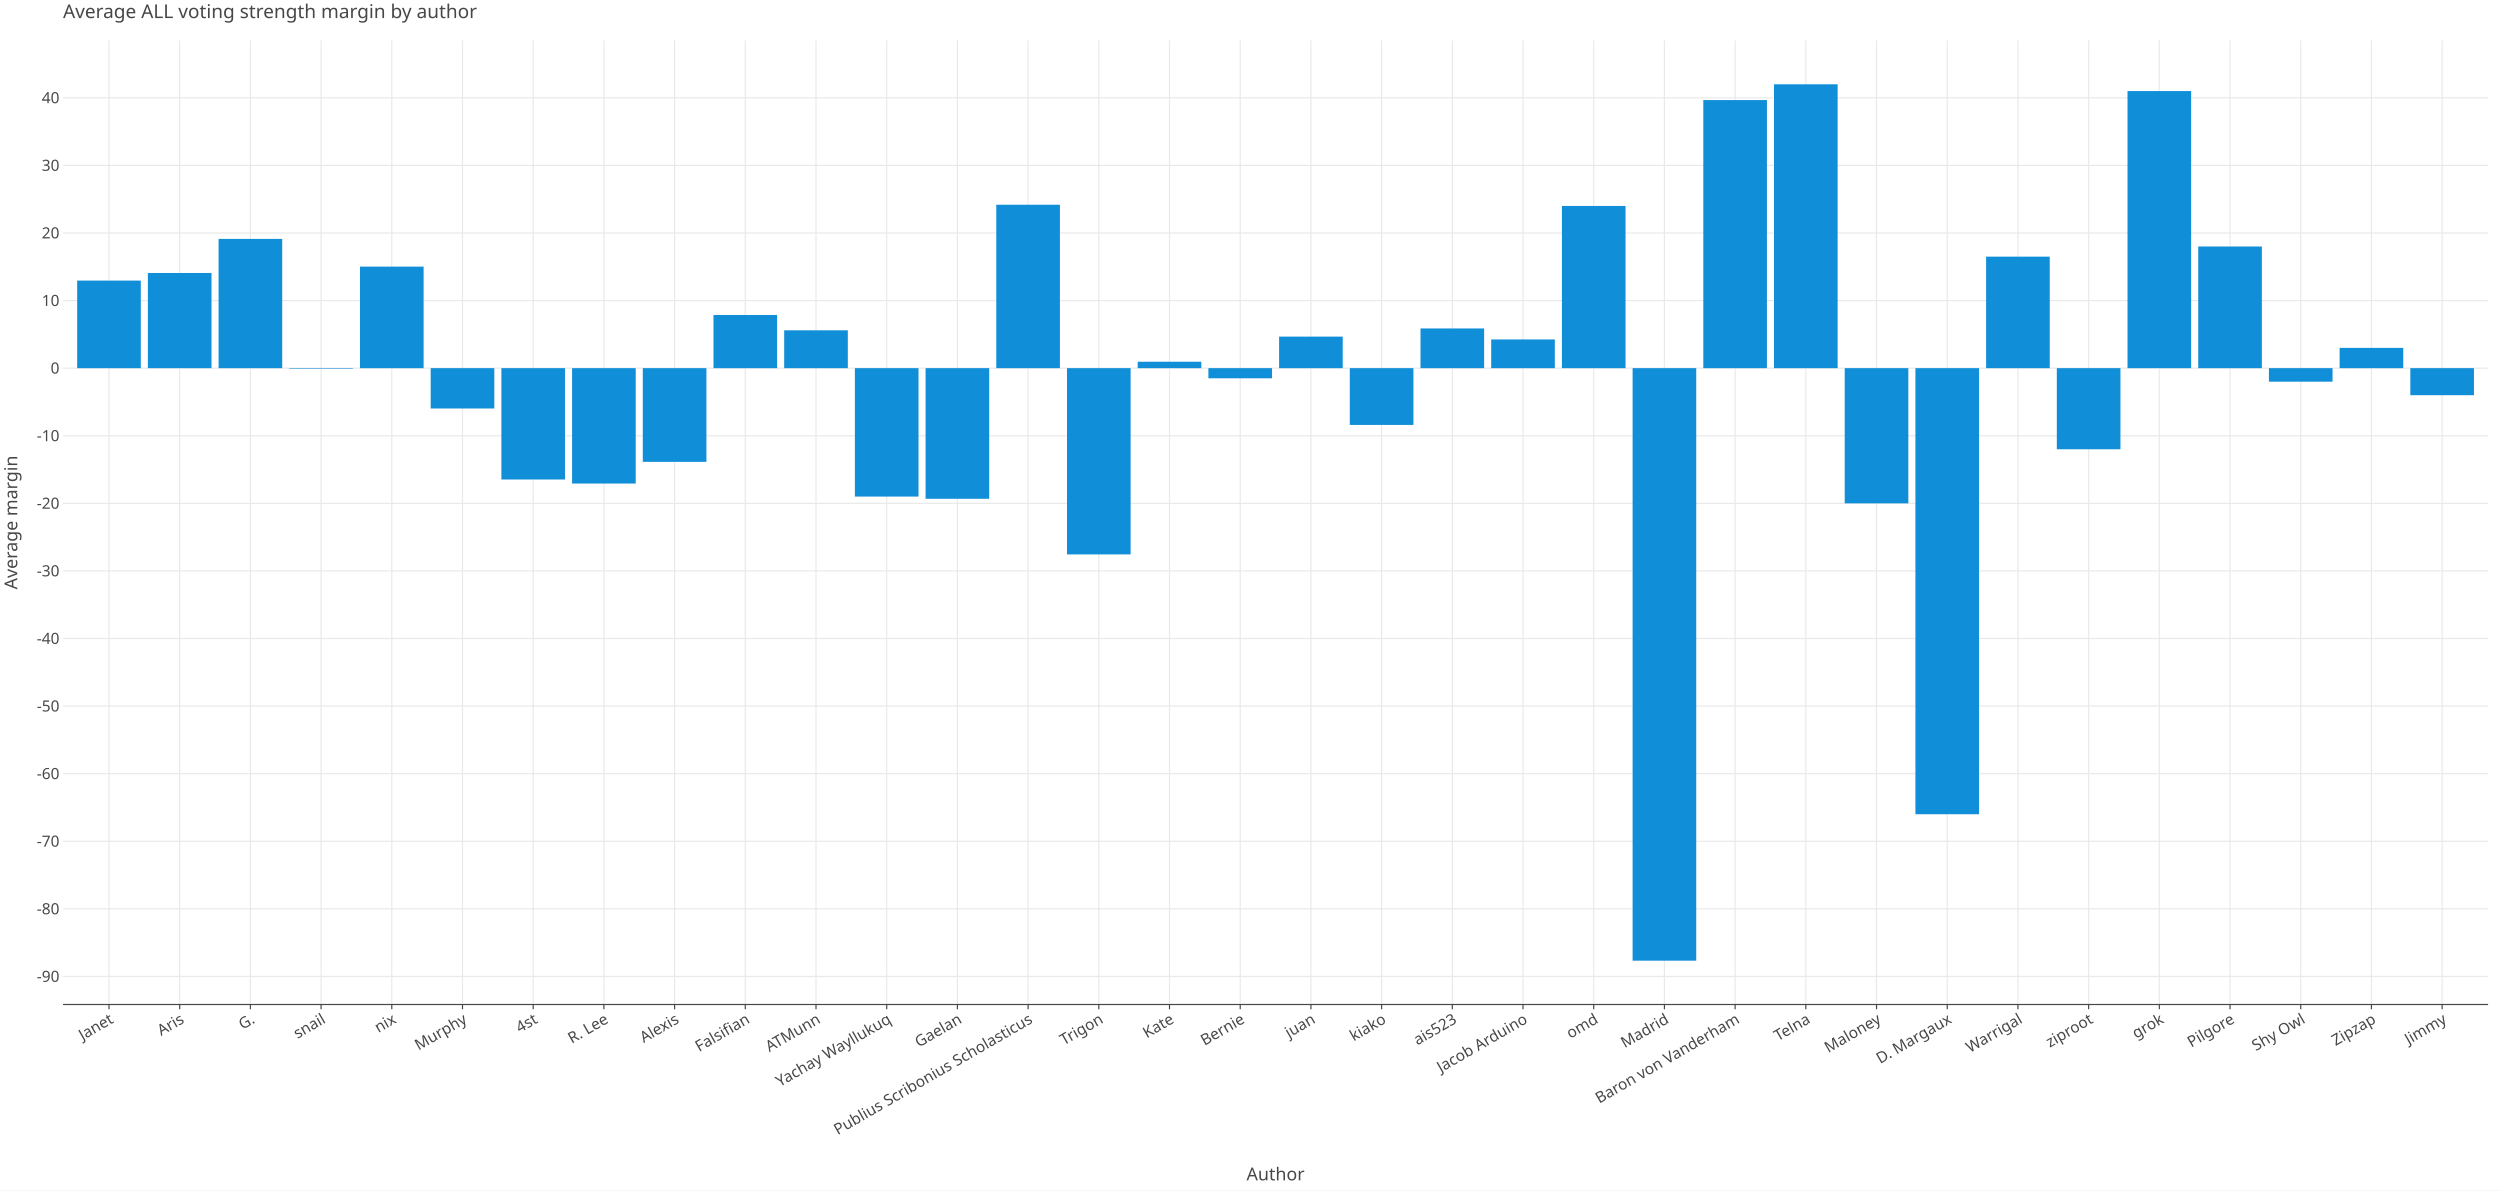
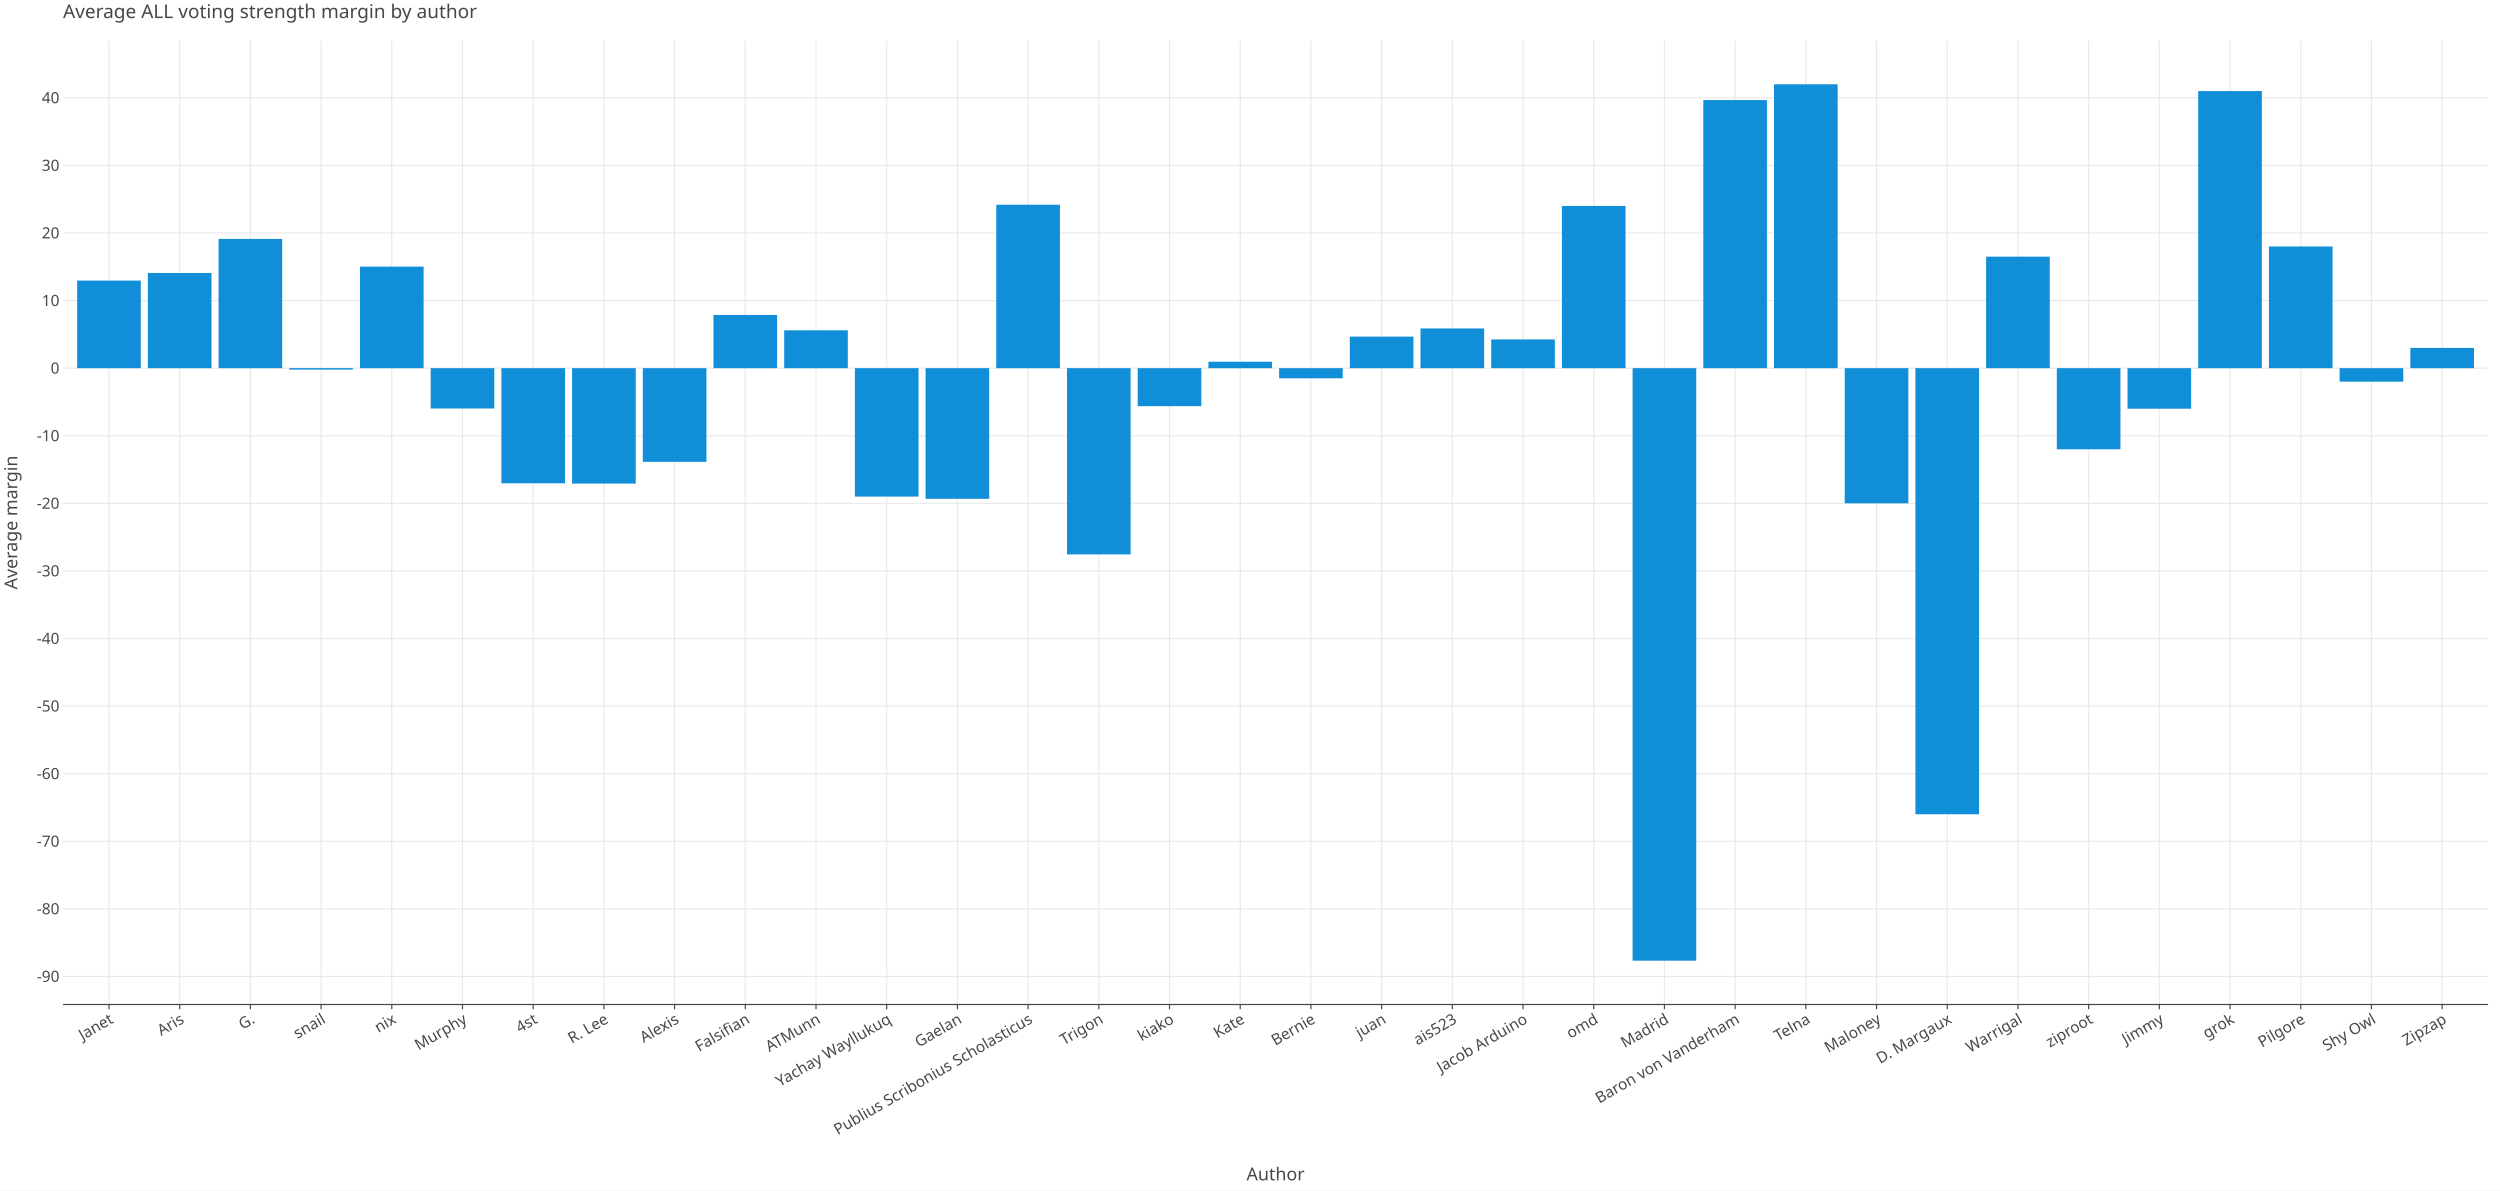
<svg xmlns="http://www.w3.org/2000/svg" class="plt-container" width="2100.0" height="1000.0">
  <style type="text/css">
  .plt-container {
   font-family: Lucida Grande, sans-serif;
   user-select: none;
   -webkit-user-select: none;
   -moz-user-select: none;
   -ms-user-select: none;
}
text {
   text-rendering: optimizeLegibility;
}
- #ptHkLYO .plot-title {
+ #pNzWZkw .plot-title {
   fill: #474747;
   font-family: Lucida Grande, sans-serif;
   font-size: 16.0px;
   font-weight: normal;
   font-style: normal;   
}
- #ptHkLYO .plot-subtitle {
+ #pNzWZkw .plot-subtitle {
   fill: #474747;
   font-family: Lucida Grande, sans-serif;
   font-size: 15.0px;
   font-weight: normal;
   font-style: normal;   
}
- #ptHkLYO .plot-caption {
-    fill: #474747;
-    font-family: Lucida Grande, sans-serif;
-    font-size: 13.0px;
-    font-weight: normal;
-    font-style: normal;   
- }
- #ptHkLYO .legend-title {
+ #pNzWZkw .plot-caption {
+    fill: #474747;
+    font-family: Lucida Grande, sans-serif;
+    font-size: 13.0px;
+    font-weight: normal;
+    font-style: normal;   
+ }
+ #pNzWZkw .legend-title {
   fill: #474747;
   font-family: Lucida Grande, sans-serif;
   font-size: 15.0px;
   font-weight: normal;
   font-style: normal;   
}
- #ptHkLYO .legend-item {
-    fill: #474747;
-    font-family: Lucida Grande, sans-serif;
-    font-size: 13.0px;
-    font-weight: normal;
-    font-style: normal;   
- }
- #ptHkLYO .axis-title-x {
+ #pNzWZkw .legend-item {
+    fill: #474747;
+    font-family: Lucida Grande, sans-serif;
+    font-size: 13.0px;
+    font-weight: normal;
+    font-style: normal;   
+ }
+ #pNzWZkw .axis-title-x {
   fill: #474747;
   font-family: Lucida Grande, sans-serif;
   font-size: 15.0px;
   font-weight: normal;
   font-style: normal;   
}
- #ptHkLYO .axis-text-x {
-    fill: #474747;
-    font-family: Lucida Grande, sans-serif;
-    font-size: 13.0px;
-    font-weight: normal;
-    font-style: normal;   
- }
- #dTNiCbV .axis-tooltip-text-x {
+ #pNzWZkw .axis-text-x {
+    fill: #474747;
+    font-family: Lucida Grande, sans-serif;
+    font-size: 13.0px;
+    font-weight: normal;
+    font-style: normal;   
+ }
+ #dqXBcRF .axis-tooltip-text-x {
   fill: #ffffff;
   font-family: Lucida Grande, sans-serif;
   font-size: 13.0px;
   font-weight: normal;
   font-style: normal;   
}
- #ptHkLYO .axis-title-y {
+ #pNzWZkw .axis-title-y {
   fill: #474747;
   font-family: Lucida Grande, sans-serif;
   font-size: 15.0px;
   font-weight: normal;
   font-style: normal;   
}
- #ptHkLYO .axis-text-y {
-    fill: #474747;
-    font-family: Lucida Grande, sans-serif;
-    font-size: 13.0px;
-    font-weight: normal;
-    font-style: normal;   
- }
- #dTNiCbV .axis-tooltip-text-y {
+ #pNzWZkw .axis-text-y {
+    fill: #474747;
+    font-family: Lucida Grande, sans-serif;
+    font-size: 13.0px;
+    font-weight: normal;
+    font-style: normal;   
+ }
+ #dqXBcRF .axis-tooltip-text-y {
   fill: #ffffff;
   font-family: Lucida Grande, sans-serif;
   font-size: 13.0px;
   font-weight: normal;
   font-style: normal;   
}
- #ptHkLYO .facet-strip-text-x {
-    fill: #474747;
-    font-family: Lucida Grande, sans-serif;
-    font-size: 13.0px;
-    font-weight: normal;
-    font-style: normal;   
- }
- #ptHkLYO .facet-strip-text-y {
-    fill: #474747;
-    font-family: Lucida Grande, sans-serif;
-    font-size: 13.0px;
-    font-weight: normal;
-    font-style: normal;   
- }
- #dTNiCbV .tooltip-text {
-    fill: #474747;
-    font-family: Lucida Grande, sans-serif;
-    font-size: 13.0px;
-    font-weight: normal;
-    font-style: normal;   
- }
- #dTNiCbV .tooltip-title {
+ #pNzWZkw .facet-strip-text-x {
+    fill: #474747;
+    font-family: Lucida Grande, sans-serif;
+    font-size: 13.0px;
+    font-weight: normal;
+    font-style: normal;   
+ }
+ #pNzWZkw .facet-strip-text-y {
+    fill: #474747;
+    font-family: Lucida Grande, sans-serif;
+    font-size: 13.0px;
+    font-weight: normal;
+    font-style: normal;   
+ }
+ #dqXBcRF .tooltip-text {
+    fill: #474747;
+    font-family: Lucida Grande, sans-serif;
+    font-size: 13.0px;
+    font-weight: normal;
+    font-style: normal;   
+ }
+ #dqXBcRF .tooltip-title {
   fill: #474747;
   font-family: Lucida Grande, sans-serif;
   font-size: 13.0px;
   font-weight: bold;
   font-style: normal;   
}
- #dTNiCbV .tooltip-label {
+ #dqXBcRF .tooltip-label {
   fill: #474747;
   font-family: Lucida Grande, sans-serif;
   font-size: 13.0px;
   font-weight: bold;
   font-style: normal;   
}

  </style>
-   <g id="ptHkLYO">
+   <g id="pNzWZkw">
    <rect x="0.0" y="0.0" height="1000.0" width="2100.0" stroke="rgb(71,71,71)" stroke-opacity="1.0" stroke-width="0.0" fill="rgb(255,255,255)" fill-opacity="1.0">
    </rect>
    <g transform="translate(23.0 34.0 ) ">
      <g transform="translate(29.94182 809.7774 ) ">
        <line x1="38.603" y1="-0.0" x2="38.603" y2="-809.777" stroke="rgb(233,233,233)" stroke-opacity="1.0" stroke-width="1.0">
        </line>
        <line x1="97.993" y1="-0.0" x2="97.993" y2="-809.777" stroke="rgb(233,233,233)" stroke-opacity="1.0" stroke-width="1.0">
        </line>
        <line x1="157.382" y1="-0.0" x2="157.382" y2="-809.777" stroke="rgb(233,233,233)" stroke-opacity="1.0" stroke-width="1.0">
        </line>
        <line x1="216.771" y1="-0.0" x2="216.771" y2="-809.777" stroke="rgb(233,233,233)" stroke-opacity="1.0" stroke-width="1.0">
        </line>
        <line x1="276.161" y1="-0.0" x2="276.161" y2="-809.777" stroke="rgb(233,233,233)" stroke-opacity="1.0" stroke-width="1.0">
        </line>
        <line x1="335.55" y1="-0.0" x2="335.55" y2="-809.777" stroke="rgb(233,233,233)" stroke-opacity="1.0" stroke-width="1.0">
        </line>
        <line x1="394.94" y1="-0.0" x2="394.94" y2="-809.777" stroke="rgb(233,233,233)" stroke-opacity="1.0" stroke-width="1.0">
        </line>
        <line x1="454.329" y1="-0.0" x2="454.329" y2="-809.777" stroke="rgb(233,233,233)" stroke-opacity="1.0" stroke-width="1.0">
        </line>
        <line x1="513.719" y1="-0.0" x2="513.719" y2="-809.777" stroke="rgb(233,233,233)" stroke-opacity="1.0" stroke-width="1.0">
        </line>
        <line x1="573.108" y1="-0.0" x2="573.108" y2="-809.777" stroke="rgb(233,233,233)" stroke-opacity="1.0" stroke-width="1.0">
        </line>
        <line x1="632.498" y1="-0.0" x2="632.498" y2="-809.777" stroke="rgb(233,233,233)" stroke-opacity="1.0" stroke-width="1.0">
        </line>
        <line x1="691.887" y1="-0.0" x2="691.887" y2="-809.777" stroke="rgb(233,233,233)" stroke-opacity="1.0" stroke-width="1.0">
        </line>
        <line x1="751.277" y1="-0.0" x2="751.277" y2="-809.777" stroke="rgb(233,233,233)" stroke-opacity="1.0" stroke-width="1.0">
        </line>
        <line x1="810.666" y1="-0.0" x2="810.666" y2="-809.777" stroke="rgb(233,233,233)" stroke-opacity="1.0" stroke-width="1.0">
        </line>
        <line x1="870.055" y1="-0.0" x2="870.055" y2="-809.777" stroke="rgb(233,233,233)" stroke-opacity="1.0" stroke-width="1.0">
        </line>
        <line x1="929.445" y1="-0.0" x2="929.445" y2="-809.777" stroke="rgb(233,233,233)" stroke-opacity="1.0" stroke-width="1.0">
        </line>
        <line x1="988.834" y1="-0.0" x2="988.834" y2="-809.777" stroke="rgb(233,233,233)" stroke-opacity="1.0" stroke-width="1.0">
        </line>
        <line x1="1048.224" y1="-0.0" x2="1048.224" y2="-809.777" stroke="rgb(233,233,233)" stroke-opacity="1.0" stroke-width="1.0">
        </line>
        <line x1="1107.613" y1="-0.0" x2="1107.613" y2="-809.777" stroke="rgb(233,233,233)" stroke-opacity="1.0" stroke-width="1.0">
        </line>
        <line x1="1167.003" y1="-0.0" x2="1167.003" y2="-809.777" stroke="rgb(233,233,233)" stroke-opacity="1.0" stroke-width="1.0">
        </line>
        <line x1="1226.392" y1="-0.0" x2="1226.392" y2="-809.777" stroke="rgb(233,233,233)" stroke-opacity="1.0" stroke-width="1.0">
        </line>
        <line x1="1285.782" y1="-0.0" x2="1285.782" y2="-809.777" stroke="rgb(233,233,233)" stroke-opacity="1.0" stroke-width="1.0">
        </line>
        <line x1="1345.171" y1="-0.0" x2="1345.171" y2="-809.777" stroke="rgb(233,233,233)" stroke-opacity="1.0" stroke-width="1.0">
        </line>
        <line x1="1404.561" y1="-0.0" x2="1404.561" y2="-809.777" stroke="rgb(233,233,233)" stroke-opacity="1.0" stroke-width="1.0">
        </line>
        <line x1="1463.95" y1="-0.0" x2="1463.95" y2="-809.777" stroke="rgb(233,233,233)" stroke-opacity="1.0" stroke-width="1.0">
        </line>
        <line x1="1523.339" y1="-0.0" x2="1523.339" y2="-809.777" stroke="rgb(233,233,233)" stroke-opacity="1.0" stroke-width="1.0">
        </line>
        <line x1="1582.729" y1="-0.0" x2="1582.729" y2="-809.777" stroke="rgb(233,233,233)" stroke-opacity="1.0" stroke-width="1.0">
        </line>
        <line x1="1642.118" y1="-0.0" x2="1642.118" y2="-809.777" stroke="rgb(233,233,233)" stroke-opacity="1.0" stroke-width="1.0">
        </line>
        <line x1="1701.508" y1="-0.0" x2="1701.508" y2="-809.777" stroke="rgb(233,233,233)" stroke-opacity="1.0" stroke-width="1.0">
        </line>
        <line x1="1760.897" y1="-0.0" x2="1760.897" y2="-809.777" stroke="rgb(233,233,233)" stroke-opacity="1.0" stroke-width="1.0">
        </line>
        <line x1="1820.287" y1="-0.0" x2="1820.287" y2="-809.777" stroke="rgb(233,233,233)" stroke-opacity="1.0" stroke-width="1.0">
        </line>
        <line x1="1879.676" y1="-0.0" x2="1879.676" y2="-809.777" stroke="rgb(233,233,233)" stroke-opacity="1.0" stroke-width="1.0">
        </line>
        <line x1="1939.066" y1="-0.0" x2="1939.066" y2="-809.777" stroke="rgb(233,233,233)" stroke-opacity="1.0" stroke-width="1.0">
        </line>
        <line x1="1998.455" y1="-0.0" x2="1998.455" y2="-809.777" stroke="rgb(233,233,233)" stroke-opacity="1.0" stroke-width="1.0">
        </line>
        <g transform="translate(38.60314 0.0 ) ">
          <line stroke-width="1.0" stroke="rgb(71,71,71)" stroke-opacity="1.0" x2="0.0" y2="4.0">
          </line>
          <g transform="translate(0.0 7.0 ) rotate(-30.0 ) ">
            <text class="axis-text-x" text-anchor="end" dy="0.7em">
            Janet
            </text>
          </g>
        </g>
        <g transform="translate(97.99259 0.0 ) ">
          <line stroke-width="1.0" stroke="rgb(71,71,71)" stroke-opacity="1.0" x2="0.0" y2="4.0">
          </line>
          <g transform="translate(0.0 7.0 ) rotate(-30.0 ) ">
            <text class="axis-text-x" text-anchor="end" dy="0.7em">
            Aris
            </text>
          </g>
        </g>
        <g transform="translate(157.382 0.0 ) ">
          <line stroke-width="1.0" stroke="rgb(71,71,71)" stroke-opacity="1.0" x2="0.0" y2="4.0">
          </line>
          <g transform="translate(0.0 7.0 ) rotate(-30.0 ) ">
            <text class="axis-text-x" text-anchor="end" dy="0.7em">
            G.
            </text>
          </g>
        </g>
        <g transform="translate(216.7715 0.0 ) ">
          <line stroke-width="1.0" stroke="rgb(71,71,71)" stroke-opacity="1.0" x2="0.0" y2="4.0">
          </line>
          <g transform="translate(0.0 7.0 ) rotate(-30.0 ) ">
            <text class="axis-text-x" text-anchor="end" dy="0.7em">
            snail
            </text>
          </g>
        </g>
        <g transform="translate(276.1609 0.0 ) ">
          <line stroke-width="1.0" stroke="rgb(71,71,71)" stroke-opacity="1.0" x2="0.0" y2="4.0">
          </line>
          <g transform="translate(0.0 7.0 ) rotate(-30.0 ) ">
            <text class="axis-text-x" text-anchor="end" dy="0.7em">
            nix
            </text>
          </g>
        </g>
        <g transform="translate(335.5504 0.0 ) ">
          <line stroke-width="1.0" stroke="rgb(71,71,71)" stroke-opacity="1.0" x2="0.0" y2="4.0">
          </line>
          <g transform="translate(0.0 7.0 ) rotate(-30.0 ) ">
            <text class="axis-text-x" text-anchor="end" dy="0.7em">
            Murphy
            </text>
          </g>
        </g>
        <g transform="translate(394.9399 0.0 ) ">
          <line stroke-width="1.0" stroke="rgb(71,71,71)" stroke-opacity="1.0" x2="0.0" y2="4.0">
          </line>
          <g transform="translate(0.0 7.0 ) rotate(-30.0 ) ">
            <text class="axis-text-x" text-anchor="end" dy="0.7em">
            4st
            </text>
          </g>
        </g>
        <g transform="translate(454.3293 0.0 ) ">
          <line stroke-width="1.0" stroke="rgb(71,71,71)" stroke-opacity="1.0" x2="0.0" y2="4.0">
          </line>
          <g transform="translate(0.0 7.0 ) rotate(-30.0 ) ">
            <text class="axis-text-x" text-anchor="end" dy="0.7em">
            R. Lee
            </text>
          </g>
        </g>
        <g transform="translate(513.7188 0.0 ) ">
          <line stroke-width="1.0" stroke="rgb(71,71,71)" stroke-opacity="1.0" x2="0.0" y2="4.0">
          </line>
          <g transform="translate(0.0 7.0 ) rotate(-30.0 ) ">
            <text class="axis-text-x" text-anchor="end" dy="0.7em">
            Alexis
            </text>
          </g>
        </g>
        <g transform="translate(573.1082 0.0 ) ">
          <line stroke-width="1.0" stroke="rgb(71,71,71)" stroke-opacity="1.0" x2="0.0" y2="4.0">
          </line>
          <g transform="translate(0.0 7.0 ) rotate(-30.0 ) ">
            <text class="axis-text-x" text-anchor="end" dy="0.7em">
            Falsifian
            </text>
          </g>
        </g>
        <g transform="translate(632.4977 0.0 ) ">
          <line stroke-width="1.0" stroke="rgb(71,71,71)" stroke-opacity="1.0" x2="0.0" y2="4.0">
          </line>
          <g transform="translate(0.0 7.0 ) rotate(-30.0 ) ">
            <text class="axis-text-x" text-anchor="end" dy="0.7em">
            ATMunn
            </text>
          </g>
        </g>
        <g transform="translate(691.8871 0.0 ) ">
          <line stroke-width="1.0" stroke="rgb(71,71,71)" stroke-opacity="1.0" x2="0.0" y2="4.0">
          </line>
          <g transform="translate(0.0 7.0 ) rotate(-30.0 ) ">
            <text class="axis-text-x" text-anchor="end" dy="0.7em">
            Yachay Wayllukuq
            </text>
          </g>
        </g>
        <g transform="translate(751.2766 0.0 ) ">
          <line stroke-width="1.0" stroke="rgb(71,71,71)" stroke-opacity="1.0" x2="0.0" y2="4.0">
          </line>
          <g transform="translate(0.0 7.0 ) rotate(-30.0 ) ">
            <text class="axis-text-x" text-anchor="end" dy="0.7em">
            Gaelan
            </text>
          </g>
        </g>
        <g transform="translate(810.666 0.0 ) ">
          <line stroke-width="1.0" stroke="rgb(71,71,71)" stroke-opacity="1.0" x2="0.0" y2="4.0">
          </line>
          <g transform="translate(0.0 7.0 ) rotate(-30.0 ) ">
            <text class="axis-text-x" text-anchor="end" dy="0.7em">
            Publius Scribonius Scholasticus
            </text>
          </g>
        </g>
        <g transform="translate(870.0555 0.0 ) ">
          <line stroke-width="1.0" stroke="rgb(71,71,71)" stroke-opacity="1.0" x2="0.0" y2="4.0">
          </line>
          <g transform="translate(0.0 7.0 ) rotate(-30.0 ) ">
            <text class="axis-text-x" text-anchor="end" dy="0.7em">
            Trigon
            </text>
          </g>
        </g>
        <g transform="translate(929.4449 0.0 ) ">
          <line stroke-width="1.0" stroke="rgb(71,71,71)" stroke-opacity="1.0" x2="0.0" y2="4.0">
          </line>
          <g transform="translate(0.0 7.0 ) rotate(-30.0 ) ">
            <text class="axis-text-x" text-anchor="end" dy="0.7em">
+             kiako
+             </text>
+           </g>
+         </g>
+         <g transform="translate(988.8344 0.0 ) ">
+           <line stroke-width="1.0" stroke="rgb(71,71,71)" stroke-opacity="1.0" x2="0.0" y2="4.0">
+           </line>
+           <g transform="translate(0.0 7.0 ) rotate(-30.0 ) ">
+             <text class="axis-text-x" text-anchor="end" dy="0.7em">
            Kate
            </text>
          </g>
        </g>
-         <g transform="translate(988.8344 0.0 ) ">
+         <g transform="translate(1048.224 0.0 ) ">
          <line stroke-width="1.0" stroke="rgb(71,71,71)" stroke-opacity="1.0" x2="0.0" y2="4.0">
          </line>
          <g transform="translate(0.0 7.0 ) rotate(-30.0 ) ">
            <text class="axis-text-x" text-anchor="end" dy="0.7em">
            Bernie
            </text>
          </g>
        </g>
-         <g transform="translate(1048.224 0.0 ) ">
+         <g transform="translate(1107.613 0.0 ) ">
          <line stroke-width="1.0" stroke="rgb(71,71,71)" stroke-opacity="1.0" x2="0.0" y2="4.0">
          </line>
          <g transform="translate(0.0 7.0 ) rotate(-30.0 ) ">
            <text class="axis-text-x" text-anchor="end" dy="0.7em">
            juan
            </text>
          </g>
        </g>
-         <g transform="translate(1107.613 0.0 ) ">
-           <line stroke-width="1.0" stroke="rgb(71,71,71)" stroke-opacity="1.0" x2="0.0" y2="4.0">
-           </line>
-           <g transform="translate(0.0 7.0 ) rotate(-30.0 ) ">
-             <text class="axis-text-x" text-anchor="end" dy="0.7em">
-             kiako
-             </text>
-           </g>
-         </g>
        <g transform="translate(1167.003 0.0 ) ">
          <line stroke-width="1.0" stroke="rgb(71,71,71)" stroke-opacity="1.0" x2="0.0" y2="4.0">
          </line>
          <g transform="translate(0.0 7.0 ) rotate(-30.0 ) ">
            <text class="axis-text-x" text-anchor="end" dy="0.7em">
            ais523
            </text>
          </g>
        </g>
        <g transform="translate(1226.392 0.0 ) ">
          <line stroke-width="1.0" stroke="rgb(71,71,71)" stroke-opacity="1.0" x2="0.0" y2="4.0">
          </line>
          <g transform="translate(0.0 7.0 ) rotate(-30.0 ) ">
            <text class="axis-text-x" text-anchor="end" dy="0.7em">
            Jacob Arduino
            </text>
          </g>
        </g>
        <g transform="translate(1285.782 0.0 ) ">
          <line stroke-width="1.0" stroke="rgb(71,71,71)" stroke-opacity="1.0" x2="0.0" y2="4.0">
          </line>
          <g transform="translate(0.0 7.0 ) rotate(-30.0 ) ">
            <text class="axis-text-x" text-anchor="end" dy="0.7em">
            omd
            </text>
          </g>
        </g>
        <g transform="translate(1345.171 0.0 ) ">
          <line stroke-width="1.0" stroke="rgb(71,71,71)" stroke-opacity="1.0" x2="0.0" y2="4.0">
          </line>
          <g transform="translate(0.0 7.0 ) rotate(-30.0 ) ">
            <text class="axis-text-x" text-anchor="end" dy="0.7em">
            Madrid
            </text>
          </g>
        </g>
        <g transform="translate(1404.561 0.0 ) ">
          <line stroke-width="1.0" stroke="rgb(71,71,71)" stroke-opacity="1.0" x2="0.0" y2="4.0">
          </line>
          <g transform="translate(0.0 7.0 ) rotate(-30.0 ) ">
            <text class="axis-text-x" text-anchor="end" dy="0.7em">
            Baron von Vanderham
            </text>
          </g>
        </g>
        <g transform="translate(1463.95 0.0 ) ">
          <line stroke-width="1.0" stroke="rgb(71,71,71)" stroke-opacity="1.0" x2="0.0" y2="4.0">
          </line>
          <g transform="translate(0.0 7.0 ) rotate(-30.0 ) ">
            <text class="axis-text-x" text-anchor="end" dy="0.7em">
            Telna
            </text>
          </g>
        </g>
        <g transform="translate(1523.339 0.0 ) ">
          <line stroke-width="1.0" stroke="rgb(71,71,71)" stroke-opacity="1.0" x2="0.0" y2="4.0">
          </line>
          <g transform="translate(0.0 7.0 ) rotate(-30.0 ) ">
            <text class="axis-text-x" text-anchor="end" dy="0.7em">
            Maloney
            </text>
          </g>
        </g>
        <g transform="translate(1582.729 0.0 ) ">
          <line stroke-width="1.0" stroke="rgb(71,71,71)" stroke-opacity="1.0" x2="0.0" y2="4.0">
          </line>
          <g transform="translate(0.0 7.0 ) rotate(-30.0 ) ">
            <text class="axis-text-x" text-anchor="end" dy="0.7em">
            D. Margaux
            </text>
          </g>
        </g>
        <g transform="translate(1642.118 0.0 ) ">
          <line stroke-width="1.0" stroke="rgb(71,71,71)" stroke-opacity="1.0" x2="0.0" y2="4.0">
          </line>
          <g transform="translate(0.0 7.0 ) rotate(-30.0 ) ">
            <text class="axis-text-x" text-anchor="end" dy="0.7em">
            Warrigal
            </text>
          </g>
        </g>
        <g transform="translate(1701.508 0.0 ) ">
          <line stroke-width="1.0" stroke="rgb(71,71,71)" stroke-opacity="1.0" x2="0.0" y2="4.0">
          </line>
          <g transform="translate(0.0 7.0 ) rotate(-30.0 ) ">
            <text class="axis-text-x" text-anchor="end" dy="0.7em">
            ziproot
            </text>
          </g>
        </g>
        <g transform="translate(1760.897 0.0 ) ">
          <line stroke-width="1.0" stroke="rgb(71,71,71)" stroke-opacity="1.0" x2="0.0" y2="4.0">
          </line>
          <g transform="translate(0.0 7.0 ) rotate(-30.0 ) ">
            <text class="axis-text-x" text-anchor="end" dy="0.7em">
+             Jimmy
+             </text>
+           </g>
+         </g>
+         <g transform="translate(1820.287 0.0 ) ">
+           <line stroke-width="1.0" stroke="rgb(71,71,71)" stroke-opacity="1.0" x2="0.0" y2="4.0">
+           </line>
+           <g transform="translate(0.0 7.0 ) rotate(-30.0 ) ">
+             <text class="axis-text-x" text-anchor="end" dy="0.7em">
            grok
            </text>
          </g>
        </g>
-         <g transform="translate(1820.287 0.0 ) ">
+         <g transform="translate(1879.676 0.0 ) ">
          <line stroke-width="1.0" stroke="rgb(71,71,71)" stroke-opacity="1.0" x2="0.0" y2="4.0">
          </line>
          <g transform="translate(0.0 7.0 ) rotate(-30.0 ) ">
            <text class="axis-text-x" text-anchor="end" dy="0.7em">
            Pilgore
            </text>
          </g>
        </g>
-         <g transform="translate(1879.676 0.0 ) ">
+         <g transform="translate(1939.066 0.0 ) ">
          <line stroke-width="1.0" stroke="rgb(71,71,71)" stroke-opacity="1.0" x2="0.0" y2="4.0">
          </line>
          <g transform="translate(0.0 7.0 ) rotate(-30.0 ) ">
            <text class="axis-text-x" text-anchor="end" dy="0.7em">
            Shy Owl
            </text>
          </g>
        </g>
-         <g transform="translate(1939.066 0.0 ) ">
+         <g transform="translate(1998.455 0.0 ) ">
          <line stroke-width="1.0" stroke="rgb(71,71,71)" stroke-opacity="1.0" x2="0.0" y2="4.0">
          </line>
          <g transform="translate(0.0 7.0 ) rotate(-30.0 ) ">
            <text class="axis-text-x" text-anchor="end" dy="0.7em">
            Zipzap
-             </text>
-           </g>
-         </g>
-         <g transform="translate(1998.455 0.0 ) ">
-           <line stroke-width="1.0" stroke="rgb(71,71,71)" stroke-opacity="1.0" x2="0.0" y2="4.0">
-           </line>
-           <g transform="translate(0.0 7.0 ) rotate(-30.0 ) ">
-             <text class="axis-text-x" text-anchor="end" dy="0.7em">
-             Jimmy
            </text>
          </g>
        </g>
        <line x1="0.0" y1="0.0" x2="2037.058" y2="0.0" stroke-width="1.0" stroke="rgb(71,71,71)" stroke-opacity="1.0">
        </line>
      </g>
      <g transform="translate(29.94182 0.0 ) ">
        <line x1="0.0" y1="786.216" x2="2037.058" y2="786.216" stroke="rgb(233,233,233)" stroke-opacity="1.0" stroke-width="1.0">
        </line>
        <line x1="0.0" y1="729.443" x2="2037.058" y2="729.443" stroke="rgb(233,233,233)" stroke-opacity="1.0" stroke-width="1.0">
        </line>
        <line x1="0.0" y1="672.67" x2="2037.058" y2="672.67" stroke="rgb(233,233,233)" stroke-opacity="1.0" stroke-width="1.0">
        </line>
        <line x1="0.0" y1="615.896" x2="2037.058" y2="615.896" stroke="rgb(233,233,233)" stroke-opacity="1.0" stroke-width="1.0">
        </line>
        <line x1="0.0" y1="559.123" x2="2037.058" y2="559.123" stroke="rgb(233,233,233)" stroke-opacity="1.0" stroke-width="1.0">
        </line>
        <line x1="0.0" y1="502.35" x2="2037.058" y2="502.35" stroke="rgb(233,233,233)" stroke-opacity="1.0" stroke-width="1.0">
        </line>
        <line x1="0.0" y1="445.576" x2="2037.058" y2="445.576" stroke="rgb(233,233,233)" stroke-opacity="1.0" stroke-width="1.0">
        </line>
        <line x1="0.0" y1="388.803" x2="2037.058" y2="388.803" stroke="rgb(233,233,233)" stroke-opacity="1.0" stroke-width="1.0">
        </line>
        <line x1="0.0" y1="332.03" x2="2037.058" y2="332.03" stroke="rgb(233,233,233)" stroke-opacity="1.0" stroke-width="1.0">
        </line>
        <line x1="0.0" y1="275.256" x2="2037.058" y2="275.256" stroke="rgb(233,233,233)" stroke-opacity="1.0" stroke-width="1.0">
        </line>
        <line x1="0.0" y1="218.483" x2="2037.058" y2="218.483" stroke="rgb(233,233,233)" stroke-opacity="1.0" stroke-width="1.0">
        </line>
        <line x1="0.0" y1="161.709" x2="2037.058" y2="161.709" stroke="rgb(233,233,233)" stroke-opacity="1.0" stroke-width="1.0">
        </line>
        <line x1="0.0" y1="104.936" x2="2037.058" y2="104.936" stroke="rgb(233,233,233)" stroke-opacity="1.0" stroke-width="1.0">
        </line>
        <line x1="0.0" y1="48.163" x2="2037.058" y2="48.163" stroke="rgb(233,233,233)" stroke-opacity="1.0" stroke-width="1.0">
        </line>
        <g transform="translate(0.0 786.2165 ) ">
          <g transform="translate(-3.0 0.0 ) ">
            <text class="axis-text-y" text-anchor="end" dy="0.35em">
            -90
            </text>
          </g>
        </g>
        <g transform="translate(0.0 729.4431 ) ">
          <g transform="translate(-3.0 0.0 ) ">
            <text class="axis-text-y" text-anchor="end" dy="0.35em">
            -80
            </text>
          </g>
        </g>
        <g transform="translate(0.0 672.6698 ) ">
          <g transform="translate(-3.0 0.0 ) ">
            <text class="axis-text-y" text-anchor="end" dy="0.35em">
            -70
            </text>
          </g>
        </g>
        <g transform="translate(0.0 615.8964 ) ">
          <g transform="translate(-3.0 0.0 ) ">
            <text class="axis-text-y" text-anchor="end" dy="0.35em">
            -60
            </text>
          </g>
        </g>
        <g transform="translate(0.0 559.123 ) ">
          <g transform="translate(-3.0 0.0 ) ">
            <text class="axis-text-y" text-anchor="end" dy="0.35em">
            -50
            </text>
          </g>
        </g>
        <g transform="translate(0.0 502.3497 ) ">
          <g transform="translate(-3.0 0.0 ) ">
            <text class="axis-text-y" text-anchor="end" dy="0.35em">
            -40
            </text>
          </g>
        </g>
        <g transform="translate(0.0 445.5763 ) ">
          <g transform="translate(-3.0 0.0 ) ">
            <text class="axis-text-y" text-anchor="end" dy="0.35em">
            -30
            </text>
          </g>
        </g>
        <g transform="translate(0.0 388.8029 ) ">
          <g transform="translate(-3.0 0.0 ) ">
            <text class="axis-text-y" text-anchor="end" dy="0.35em">
            -20
            </text>
          </g>
        </g>
        <g transform="translate(0.0 332.0296 ) ">
          <g transform="translate(-3.0 0.0 ) ">
            <text class="axis-text-y" text-anchor="end" dy="0.35em">
            -10
            </text>
          </g>
        </g>
        <g transform="translate(0.0 275.2562 ) ">
          <g transform="translate(-3.0 0.0 ) ">
            <text class="axis-text-y" text-anchor="end" dy="0.35em">
            0
            </text>
          </g>
        </g>
        <g transform="translate(0.0 218.4828 ) ">
          <g transform="translate(-3.0 0.0 ) ">
            <text class="axis-text-y" text-anchor="end" dy="0.35em">
            10
            </text>
          </g>
        </g>
        <g transform="translate(0.0 161.7095 ) ">
          <g transform="translate(-3.0 0.0 ) ">
            <text class="axis-text-y" text-anchor="end" dy="0.35em">
            20
            </text>
          </g>
        </g>
        <g transform="translate(0.0 104.9361 ) ">
          <g transform="translate(-3.0 0.0 ) ">
            <text class="axis-text-y" text-anchor="end" dy="0.35em">
            30
            </text>
          </g>
        </g>
        <g transform="translate(0.0 48.16274 ) ">
          <g transform="translate(-3.0 0.0 ) ">
            <text class="axis-text-y" text-anchor="end" dy="0.35em">
            40
            </text>
          </g>
        </g>
      </g>
-       <g transform="translate(29.94182 0.0 ) " clip-path="url(#cjNxkQA)" clip-bounds-jfx="[rect (0.0, 0.0), (2037.058, 809.777)]">
+       <g transform="translate(29.94182 0.0 ) " clip-path="url(#cotucvs)" clip-bounds-jfx="[rect (0.0, 0.0), (2037.058, 809.777)]">
        <defs>
-           <clipPath id="cjNxkQA">
+           <clipPath id="cotucvs">
            <rect x="0.0" y="0.0" width="2037.058" height="809.777">
            </rect>
          </clipPath>
        </defs>
-         <rect x="1971.73" y="275.256" height="22.709" width="53.451" stroke="rgb(0,0,0)" stroke-opacity="0.0" fill="rgb(17,142,216)" fill-opacity="1.0" stroke-width="1.0">
-         </rect>
-         <rect x="1912.34" y="258.224" height="17.032" width="53.451" stroke="rgb(0,0,0)" stroke-opacity="0.0" fill="rgb(17,142,216)" fill-opacity="1.0" stroke-width="1.0">
-         </rect>
-         <rect x="1852.951" y="275.256" height="11.355" width="53.451" stroke="rgb(0,0,0)" stroke-opacity="0.0" fill="rgb(17,142,216)" fill-opacity="1.0" stroke-width="1.0">
-         </rect>
-         <rect x="1793.561" y="173.064" height="102.192" width="53.451" stroke="rgb(0,0,0)" stroke-opacity="0.0" fill="rgb(17,142,216)" fill-opacity="1.0" stroke-width="1.0">
-         </rect>
-         <rect x="1734.172" y="42.485" height="232.771" width="53.451" stroke="rgb(0,0,0)" stroke-opacity="0.0" fill="rgb(17,142,216)" fill-opacity="1.0" stroke-width="1.0">
+         <rect x="1971.73" y="258.224" height="17.032" width="53.451" stroke="rgb(0,0,0)" stroke-opacity="0.0" fill="rgb(17,142,216)" fill-opacity="1.0" stroke-width="1.0">
+         </rect>
+         <rect x="1912.34" y="275.256" height="11.355" width="53.451" stroke="rgb(0,0,0)" stroke-opacity="0.0" fill="rgb(17,142,216)" fill-opacity="1.0" stroke-width="1.0">
+         </rect>
+         <rect x="1852.951" y="173.064" height="102.192" width="53.451" stroke="rgb(0,0,0)" stroke-opacity="0.0" fill="rgb(17,142,216)" fill-opacity="1.0" stroke-width="1.0">
+         </rect>
+         <rect x="1793.561" y="42.485" height="232.771" width="53.451" stroke="rgb(0,0,0)" stroke-opacity="0.0" fill="rgb(17,142,216)" fill-opacity="1.0" stroke-width="1.0">
+         </rect>
+         <rect x="1734.172" y="275.256" height="34.064" width="53.451" stroke="rgb(0,0,0)" stroke-opacity="0.0" fill="rgb(17,142,216)" fill-opacity="1.0" stroke-width="1.0">
        </rect>
        <rect x="1674.783" y="275.256" height="68.128" width="53.451" stroke="rgb(0,0,0)" stroke-opacity="0.0" fill="rgb(17,142,216)" fill-opacity="1.0" stroke-width="1.0">
        </rect>
        <rect x="1615.393" y="181.58" height="93.676" width="53.451" stroke="rgb(0,0,0)" stroke-opacity="0.0" fill="rgb(17,142,216)" fill-opacity="1.0" stroke-width="1.0">
        </rect>
        <rect x="1556.004" y="275.256" height="374.704" width="53.451" stroke="rgb(0,0,0)" stroke-opacity="0.0" fill="rgb(17,142,216)" fill-opacity="1.0" stroke-width="1.0">
        </rect>
        <rect x="1496.614" y="275.256" height="113.547" width="53.451" stroke="rgb(0,0,0)" stroke-opacity="0.0" fill="rgb(17,142,216)" fill-opacity="1.0" stroke-width="1.0">
        </rect>
        <rect x="1437.225" y="36.808" height="238.448" width="53.451" stroke="rgb(0,0,0)" stroke-opacity="0.0" fill="rgb(17,142,216)" fill-opacity="1.0" stroke-width="1.0">
        </rect>
        <rect x="1377.835" y="50.055" height="225.201" width="53.451" stroke="rgb(0,0,0)" stroke-opacity="0.0" fill="rgb(17,142,216)" fill-opacity="1.0" stroke-width="1.0">
        </rect>
        <rect x="1318.446" y="275.256" height="497.713" width="53.451" stroke="rgb(0,0,0)" stroke-opacity="0.0" fill="rgb(17,142,216)" fill-opacity="1.0" stroke-width="1.0">
        </rect>
        <rect x="1259.056" y="139" height="136.256" width="53.451" stroke="rgb(0,0,0)" stroke-opacity="0.0" fill="rgb(17,142,216)" fill-opacity="1.0" stroke-width="1.0">
        </rect>
        <rect x="1199.667" y="251.128" height="24.129" width="53.451" stroke="rgb(0,0,0)" stroke-opacity="0.0" fill="rgb(17,142,216)" fill-opacity="1.0" stroke-width="1.0">
        </rect>
        <rect x="1140.277" y="241.902" height="33.354" width="53.451" stroke="rgb(0,0,0)" stroke-opacity="0.0" fill="rgb(17,142,216)" fill-opacity="1.0" stroke-width="1.0">
        </rect>
-         <rect x="1080.888" y="275.256" height="47.69" width="53.451" stroke="rgb(0,0,0)" stroke-opacity="0.0" fill="rgb(17,142,216)" fill-opacity="1.0" stroke-width="1.0">
-         </rect>
-         <rect x="1021.499" y="248.762" height="26.494" width="53.451" stroke="rgb(0,0,0)" stroke-opacity="0.0" fill="rgb(17,142,216)" fill-opacity="1.0" stroke-width="1.0">
-         </rect>
-         <rect x="962.109" y="275.256" height="8.516" width="53.451" stroke="rgb(0,0,0)" stroke-opacity="0.0" fill="rgb(17,142,216)" fill-opacity="1.0" stroke-width="1.0">
-         </rect>
-         <rect x="902.72" y="269.863" height="5.393" width="53.451" stroke="rgb(0,0,0)" stroke-opacity="0.0" fill="rgb(17,142,216)" fill-opacity="1.0" stroke-width="1.0">
+         <rect x="1080.888" y="248.762" height="26.494" width="53.451" stroke="rgb(0,0,0)" stroke-opacity="0.0" fill="rgb(17,142,216)" fill-opacity="1.0" stroke-width="1.0">
+         </rect>
+         <rect x="1021.499" y="275.256" height="8.516" width="53.451" stroke="rgb(0,0,0)" stroke-opacity="0.0" fill="rgb(17,142,216)" fill-opacity="1.0" stroke-width="1.0">
+         </rect>
+         <rect x="962.109" y="269.863" height="5.393" width="53.451" stroke="rgb(0,0,0)" stroke-opacity="0.0" fill="rgb(17,142,216)" fill-opacity="1.0" stroke-width="1.0">
+         </rect>
+         <rect x="902.72" y="275.256" height="31.935" width="53.451" stroke="rgb(0,0,0)" stroke-opacity="0.0" fill="rgb(17,142,216)" fill-opacity="1.0" stroke-width="1.0">
        </rect>
        <rect x="843.33" y="275.256" height="156.442" width="53.451" stroke="rgb(0,0,0)" stroke-opacity="0.0" fill="rgb(17,142,216)" fill-opacity="1.0" stroke-width="1.0">
        </rect>
        <rect x="783.941" y="137.978" height="137.278" width="53.451" stroke="rgb(0,0,0)" stroke-opacity="0.0" fill="rgb(17,142,216)" fill-opacity="1.0" stroke-width="1.0">
        </rect>
        <rect x="724.551" y="275.256" height="109.727" width="53.451" stroke="rgb(0,0,0)" stroke-opacity="0.0" fill="rgb(17,142,216)" fill-opacity="1.0" stroke-width="1.0">
        </rect>
        <rect x="665.162" y="275.256" height="107.869" width="53.451" stroke="rgb(0,0,0)" stroke-opacity="0.0" fill="rgb(17,142,216)" fill-opacity="1.0" stroke-width="1.0">
        </rect>
        <rect x="605.772" y="243.463" height="31.793" width="53.451" stroke="rgb(0,0,0)" stroke-opacity="0.0" fill="rgb(17,142,216)" fill-opacity="1.0" stroke-width="1.0">
        </rect>
        <rect x="546.383" y="230.585" height="44.672" width="53.451" stroke="rgb(0,0,0)" stroke-opacity="0.0" fill="rgb(17,142,216)" fill-opacity="1.0" stroke-width="1.0">
        </rect>
        <rect x="486.994" y="275.256" height="78.709" width="53.451" stroke="rgb(0,0,0)" stroke-opacity="0.0" fill="rgb(17,142,216)" fill-opacity="1.0" stroke-width="1.0">
        </rect>
        <rect x="427.604" y="275.256" height="96.941" width="53.451" stroke="rgb(0,0,0)" stroke-opacity="0.0" fill="rgb(17,142,216)" fill-opacity="1.0" stroke-width="1.0">
        </rect>
-         <rect x="368.215" y="275.256" height="93.521" width="53.451" stroke="rgb(0,0,0)" stroke-opacity="0.0" fill="rgb(17,142,216)" fill-opacity="1.0" stroke-width="1.0">
+         <rect x="368.215" y="275.256" height="96.717" width="53.451" stroke="rgb(0,0,0)" stroke-opacity="0.0" fill="rgb(17,142,216)" fill-opacity="1.0" stroke-width="1.0">
        </rect>
        <rect x="308.825" y="275.256" height="33.878" width="53.451" stroke="rgb(0,0,0)" stroke-opacity="0.0" fill="rgb(17,142,216)" fill-opacity="1.0" stroke-width="1.0">
        </rect>
        <rect x="249.436" y="189.961" height="85.295" width="53.451" stroke="rgb(0,0,0)" stroke-opacity="0.0" fill="rgb(17,142,216)" fill-opacity="1.0" stroke-width="1.0">
        </rect>
-         <rect x="190.046" y="275.256" height="0.456" width="53.451" stroke="rgb(0,0,0)" stroke-opacity="0.0" fill="rgb(17,142,216)" fill-opacity="1.0" stroke-width="1.0">
+         <rect x="190.046" y="275.256" height="1.212" width="53.451" stroke="rgb(0,0,0)" stroke-opacity="0.0" fill="rgb(17,142,216)" fill-opacity="1.0" stroke-width="1.0">
        </rect>
        <rect x="130.657" y="166.672" height="108.584" width="53.451" stroke="rgb(0,0,0)" stroke-opacity="0.0" fill="rgb(17,142,216)" fill-opacity="1.0" stroke-width="1.0">
        </rect>
        <rect x="71.267" y="195.307" height="79.949" width="53.451" stroke="rgb(0,0,0)" stroke-opacity="0.0" fill="rgb(17,142,216)" fill-opacity="1.0" stroke-width="1.0">
        </rect>
        <rect x="11.878" y="201.697" height="73.56" width="53.451" stroke="rgb(0,0,0)" stroke-opacity="0.0" fill="rgb(17,142,216)" fill-opacity="1.0" stroke-width="1.0">
        </rect>
      </g>
    </g>
    <g transform="translate(52.94182 15.2 ) ">
      <text class="plot-title" y="0.0">
      Average ALL voting strength margin by author
      </text>
    </g>
    <g transform="translate(14.5 438.8887 ) rotate(-90.0 ) ">
      <text class="axis-title-y" y="0.0" text-anchor="middle">
      Average margin
      </text>
    </g>
    <g transform="translate(1071.471 991.5 ) ">
      <text class="axis-title-x" y="0.0" text-anchor="middle">
      Author
      </text>
    </g>
  </g>
-   <g id="dTNiCbV">
+   <g id="dqXBcRF">
  </g>
</svg>
